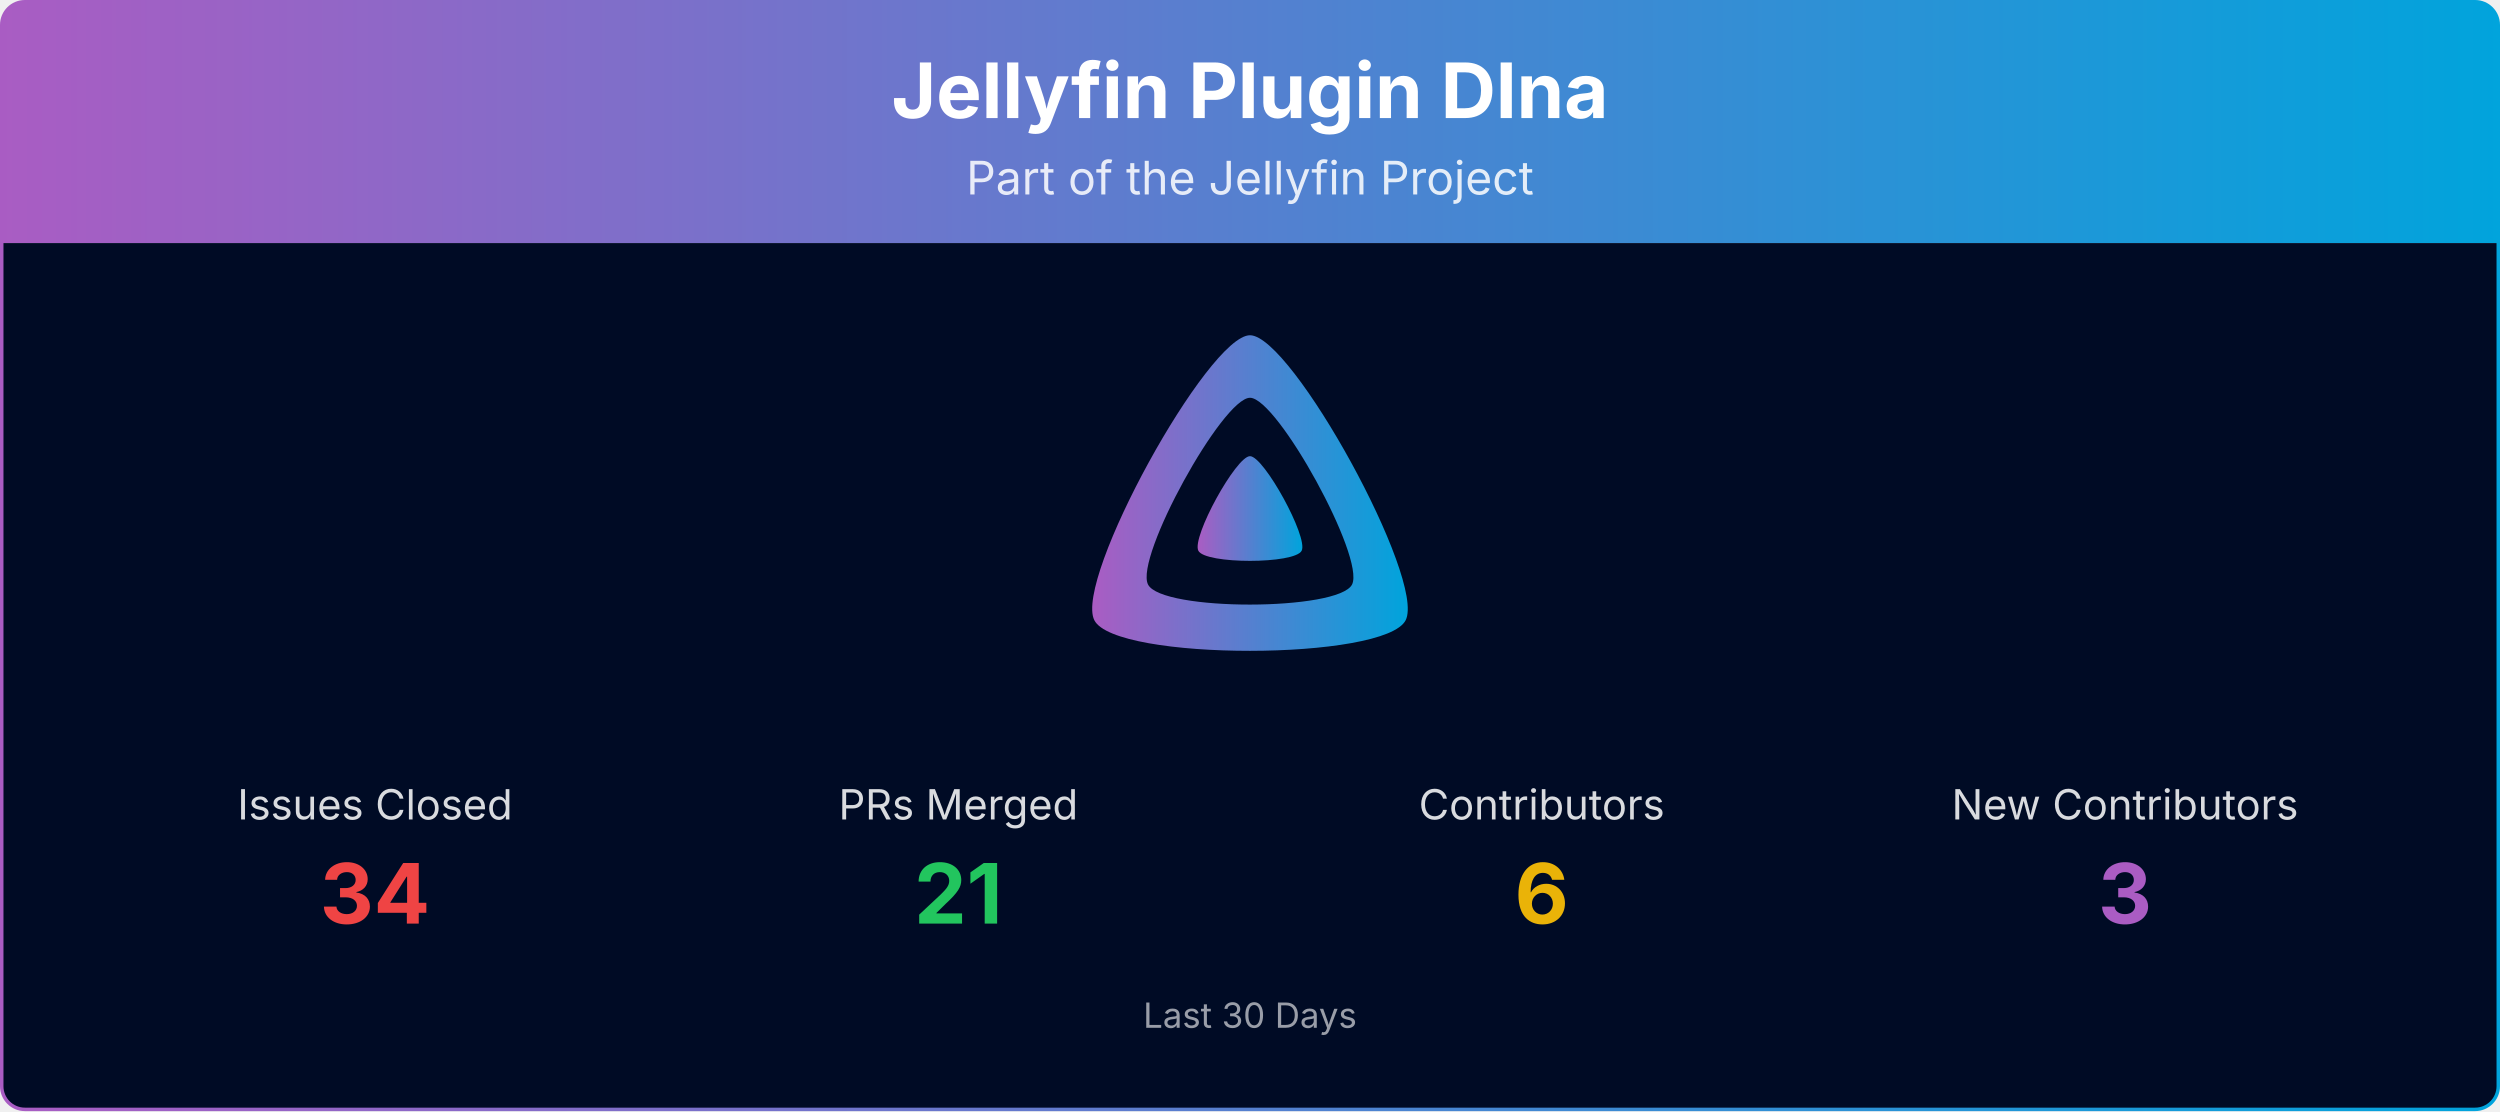
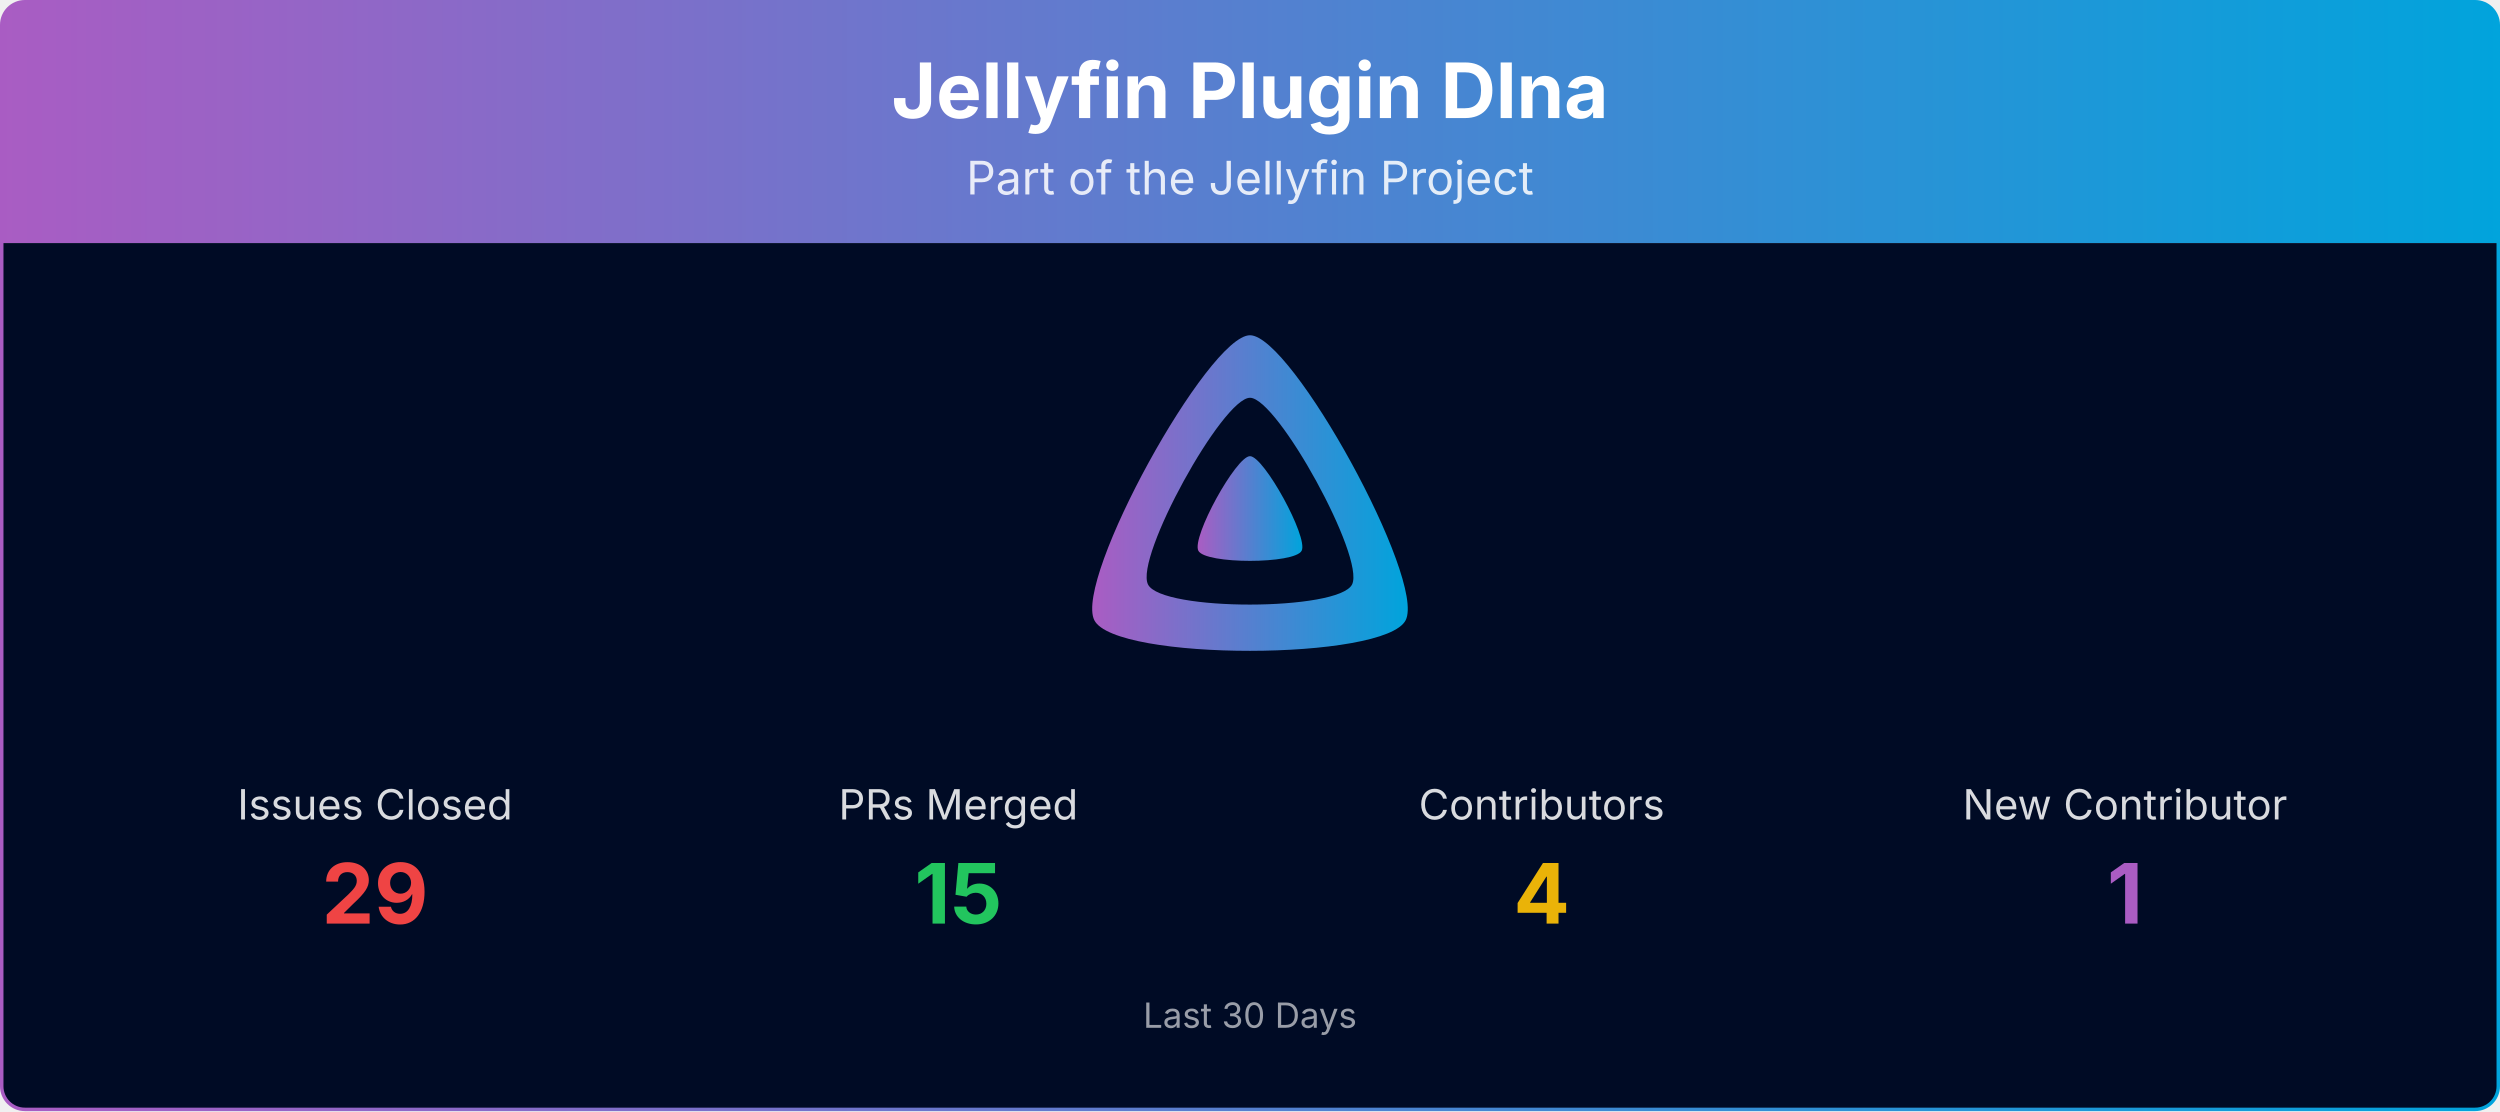
<svg xmlns="http://www.w3.org/2000/svg" viewBox="0 0 1080 480" width="100%" role="img" aria-label="Jellyfin Plugin Dlna">
  <defs>
    <linearGradient id="banner-jellyfin-plugin-dlna-grad" x1="0" y1="0" x2="1" y2="0">
      <stop offset="0%" stop-color="#AA5CC3" />
      <stop offset="100%" stop-color="#00A4DC" />
    </linearGradient>
    <clipPath id="banner-jellyfin-plugin-dlna-grad-clip">
      <rect x="0.75" y="0.75" width="1078.5" height="478.5" rx="10" ry="10" />
    </clipPath>
  </defs>
  <g clip-path="url(#banner-jellyfin-plugin-dlna-grad-clip)">
    <path d="M0.75,10.75 A10.0,10.0 0 0 1 10.75,0.75 L1069.25,0.75 A10.0,10.0 0 0 1 1079.25,10.75 L1079.25,105.00 L0.75,105.00 Z" fill="url(#banner-jellyfin-plugin-dlna-grad)" />
    <text x="540.0" y="51" text-anchor="middle" font-size="33" font-weight="700" font-family="Plus Jakarta Sans, system-ui, -apple-system, Segoe UI, sans-serif" fill="#ffffff">Jellyfin Plugin Dlna</text>
    <text x="540.0" y="84" text-anchor="middle" font-size="20" font-family="Plus Jakarta Sans, system-ui, -apple-system, Segoe UI, sans-serif" fill="#ffffff" opacity="0.85">Part of the Jellyfin Project</text>
    <rect x="0.75" y="105" width="1078.5" height="374.25" fill="#000b25" />
    <g transform="translate(465.00,138.00) scale(0.29297)">
      <path fill="url(#banner-jellyfin-plugin-dlna-grad)" fill-rule="evenodd" d="M256,23.3c-61.6,0-259.8,359.4-229.6,420.1s429.3,60,459.2,0S317.6,23.3,256,23.3zM406.5,390.8c-19.6,39.3-281.1,39.8-300.9,0s110.1-275.3,150.4-275.3S426.1,351.4,406.5,390.8z" />
      <path fill="url(#banner-jellyfin-plugin-dlna-grad)" d="M256,201.6c-20.4,0-86.2,119.3-76.2,139.4s142.5,19.9,152.4,0S276.5,201.6,256,201.6z" />
    </g>
    <text x="162.0" y="354.0" text-anchor="middle" font-size="18" font-family="Plus Jakarta Sans, system-ui, -apple-system, Segoe UI, sans-serif" fill="#ffffff" opacity="0.85">Issues Closed</text>
-     <text x="162.0" y="399.0" text-anchor="middle" font-size="36" font-weight="700" font-family="Plus Jakarta Sans, system-ui, -apple-system, Segoe UI, sans-serif" fill="#ef4444">34</text>
+     <text x="162.0" y="399.0" text-anchor="middle" font-size="36" font-weight="700" font-family="Plus Jakarta Sans, system-ui, -apple-system, Segoe UI, sans-serif" fill="#ef4444">29</text>
    <text x="414.0" y="354.0" text-anchor="middle" font-size="18" font-family="Plus Jakarta Sans, system-ui, -apple-system, Segoe UI, sans-serif" fill="#ffffff" opacity="0.85">PRs Merged</text>
-     <text x="414.0" y="399.0" text-anchor="middle" font-size="36" font-weight="700" font-family="Plus Jakarta Sans, system-ui, -apple-system, Segoe UI, sans-serif" fill="#22c55e">21</text>
+     <text x="414.0" y="399.0" text-anchor="middle" font-size="36" font-weight="700" font-family="Plus Jakarta Sans, system-ui, -apple-system, Segoe UI, sans-serif" fill="#22c55e">15</text>
    <text x="666.0" y="354.0" text-anchor="middle" font-size="18" font-family="Plus Jakarta Sans, system-ui, -apple-system, Segoe UI, sans-serif" fill="#ffffff" opacity="0.85">Contributors</text>
-     <text x="666.0" y="399.0" text-anchor="middle" font-size="36" font-weight="700" font-family="Plus Jakarta Sans, system-ui, -apple-system, Segoe UI, sans-serif" fill="#eab308">6</text>
-     <text x="918.0" y="354.0" text-anchor="middle" font-size="18" font-family="Plus Jakarta Sans, system-ui, -apple-system, Segoe UI, sans-serif" fill="#ffffff" opacity="0.85">New Contributors</text>
-     <text x="918.0" y="399.0" text-anchor="middle" font-size="36" font-weight="700" font-family="Plus Jakarta Sans, system-ui, -apple-system, Segoe UI, sans-serif" fill="#AA5CC3">3</text>
+     <text x="666.0" y="399.0" text-anchor="middle" font-size="36" font-weight="700" font-family="Plus Jakarta Sans, system-ui, -apple-system, Segoe UI, sans-serif" fill="#eab308">4</text>
+     <text x="918.0" y="354.0" text-anchor="middle" font-size="18" font-family="Plus Jakarta Sans, system-ui, -apple-system, Segoe UI, sans-serif" fill="#ffffff" opacity="0.85">New Contributor</text>
+     <text x="918.0" y="399.0" text-anchor="middle" font-size="36" font-weight="700" font-family="Plus Jakarta Sans, system-ui, -apple-system, Segoe UI, sans-serif" fill="#AA5CC3">1</text>
    <text x="540.0" y="444.0" text-anchor="middle" font-size="15" font-family="Plus Jakarta Sans, system-ui, -apple-system, Segoe UI, sans-serif" fill="#ffffff" opacity="0.6">Last 30 Days</text>
  </g>
  <rect x="0.75" y="0.75" width="1078.5" height="478.5" rx="10" ry="10" fill="none" stroke="url(#banner-jellyfin-plugin-dlna-grad)" stroke-width="1.5" />
</svg>
